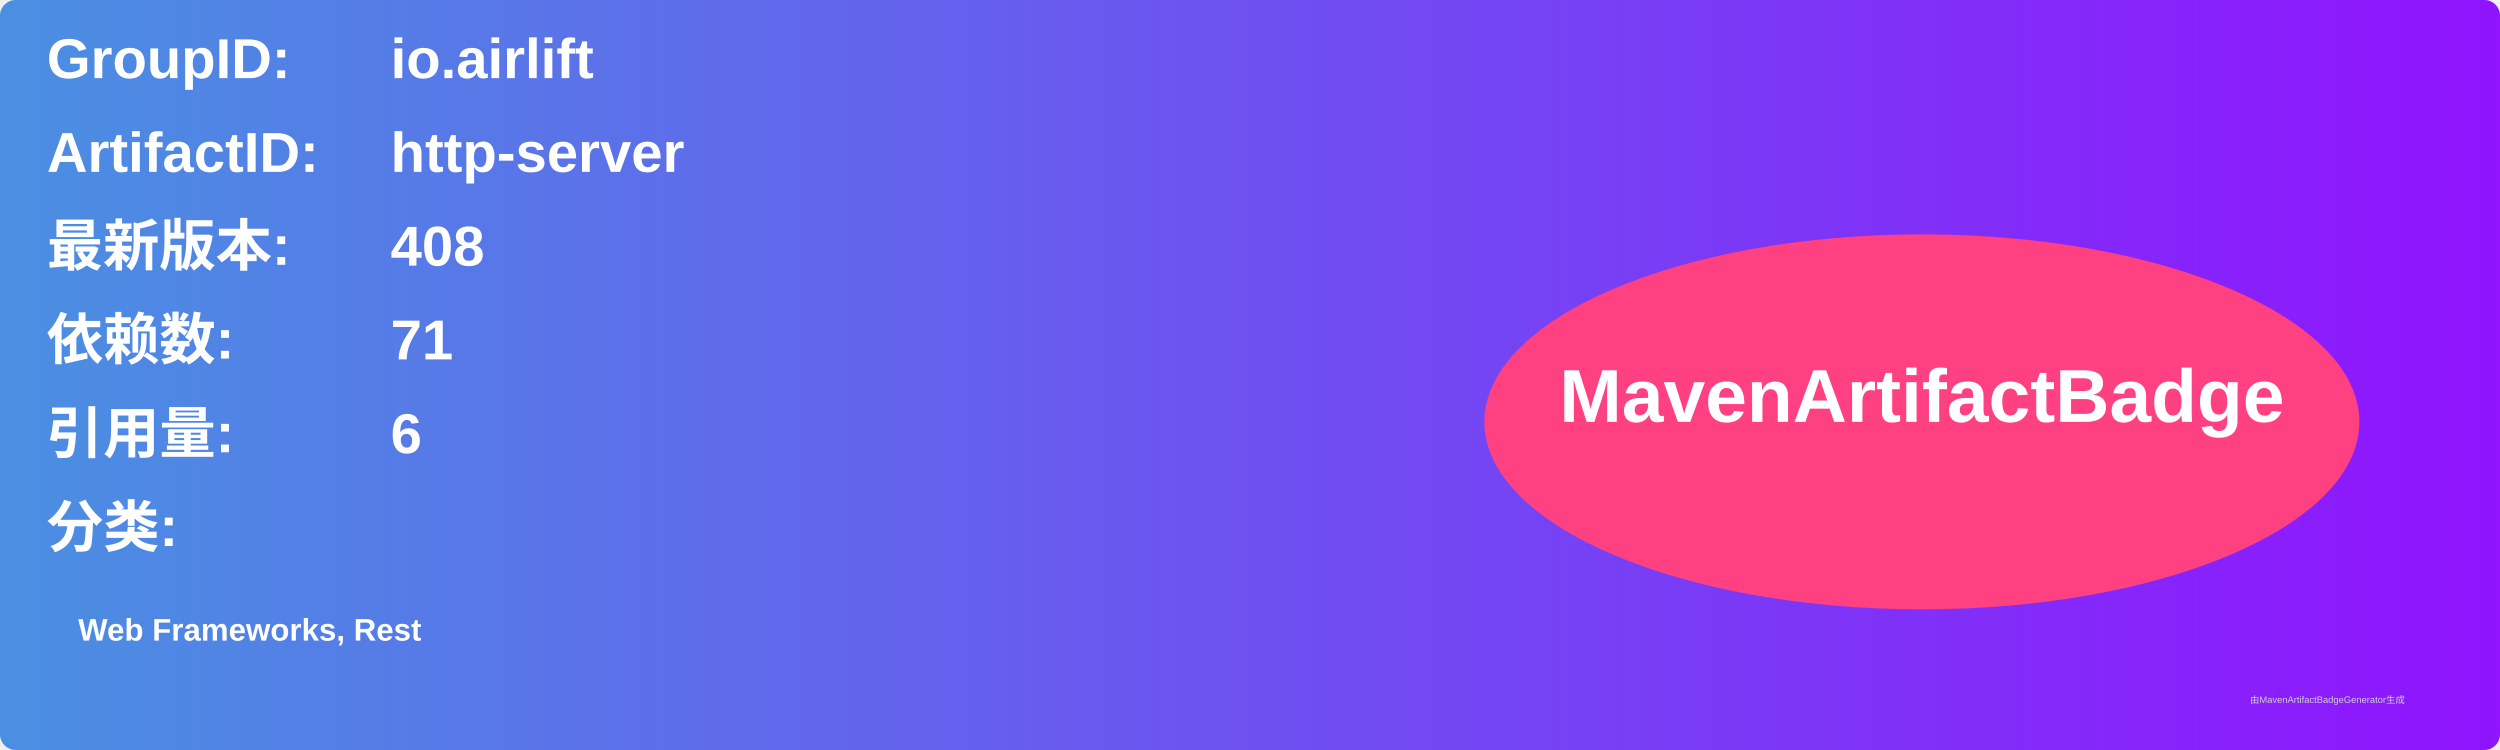
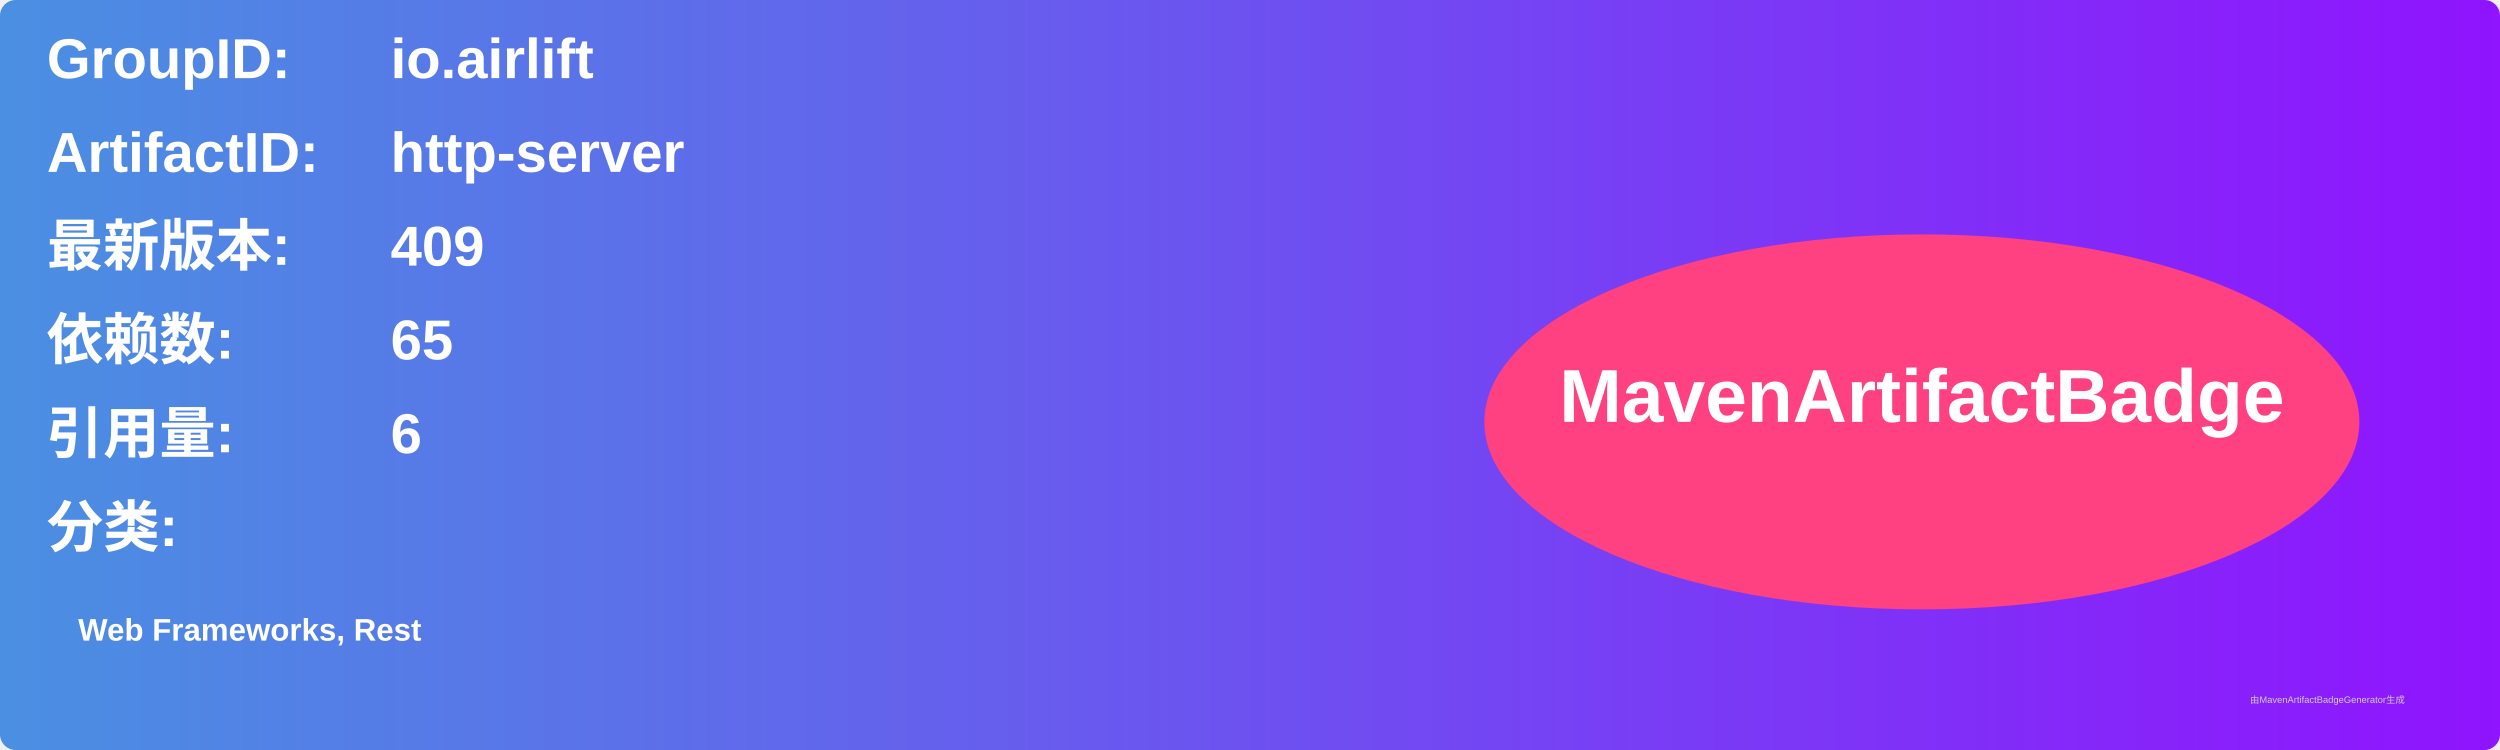
<svg xmlns="http://www.w3.org/2000/svg" width="800" height="240" viewBox="0 0 800 240">
  <linearGradient id="grad" x1="0%" y1="0%" x2="100%" y2="0%">
    <stop offset="0%" stop-color="#4a90e2" />
    <stop offset="100%" stop-color="#9013fe" />
  </linearGradient>
  <rect width="100%" height="100%" rx="5" ry="5" fill="url(#grad)" />
  <g transform="translate(15, 15)">
    <text x="0" y="10" font-family="Arial" font-size="18" fill="white" font-weight="bold" width="260">GroupID:</text>
    <text x="110" y="10" font-family="Arial" font-size="18" fill="white" font-weight="bold" width="460">io.airlift</text>
    <text x="0" y="40" font-family="Arial" font-size="18" fill="white" font-weight="bold" width="260">ArtifactID:</text>
    <text x="110" y="40" font-family="Arial" font-size="18" fill="white" font-weight="bold" width="460">http-server</text>
    <text x="0" y="70" font-family="Arial" font-size="18" fill="white" font-weight="bold">最新版本:</text>
    <text x="110" y="70" font-family="Arial" font-size="18" fill="white" font-weight="bold">
-       <tspan font-weight="bold">408</tspan>
+       <tspan font-weight="bold">409</tspan>
    </text>
    <text x="0" y="100" font-family="Arial" font-size="18" fill="white" font-weight="bold">依赖数: </text>
    <text x="110" y="100" font-family="Arial" font-size="18" fill="white">
-       <tspan font-weight="bold">71</tspan>
+       <tspan font-weight="bold">65</tspan>
    </text>
    <text x="0" y="130" font-family="Arial" font-size="18" fill="white" font-weight="bold">引用量: </text>
    <text x="110" y="130" font-family="Arial" font-size="18" fill="white">
      <tspan font-weight="bold">6</tspan>
    </text>
    <text x="0" y="160" font-family="Arial" font-size="18" fill="white" font-weight="bold">分类:</text>
    <text x="10" y="190" font-family="Arial" font-size="10" fill="white">
      <tspan font-weight="bold">Web Frameworks, Rest</tspan>
    </text>
    <ellipse cx="600" cy="120" rx="140" ry="60" fill="#ff4081" />
    <text x="600" y="120" text-anchor="middle" font-family="Arial" font-size="24" fill="white" font-weight="bold">MavenArtifactBadge</text>
  </g>
  <text x="720" y="225" font-family="Arial" font-size="3" fill="#d0d0d0">由MavenArtifactBadgeGenerator生成</text>
</svg>
